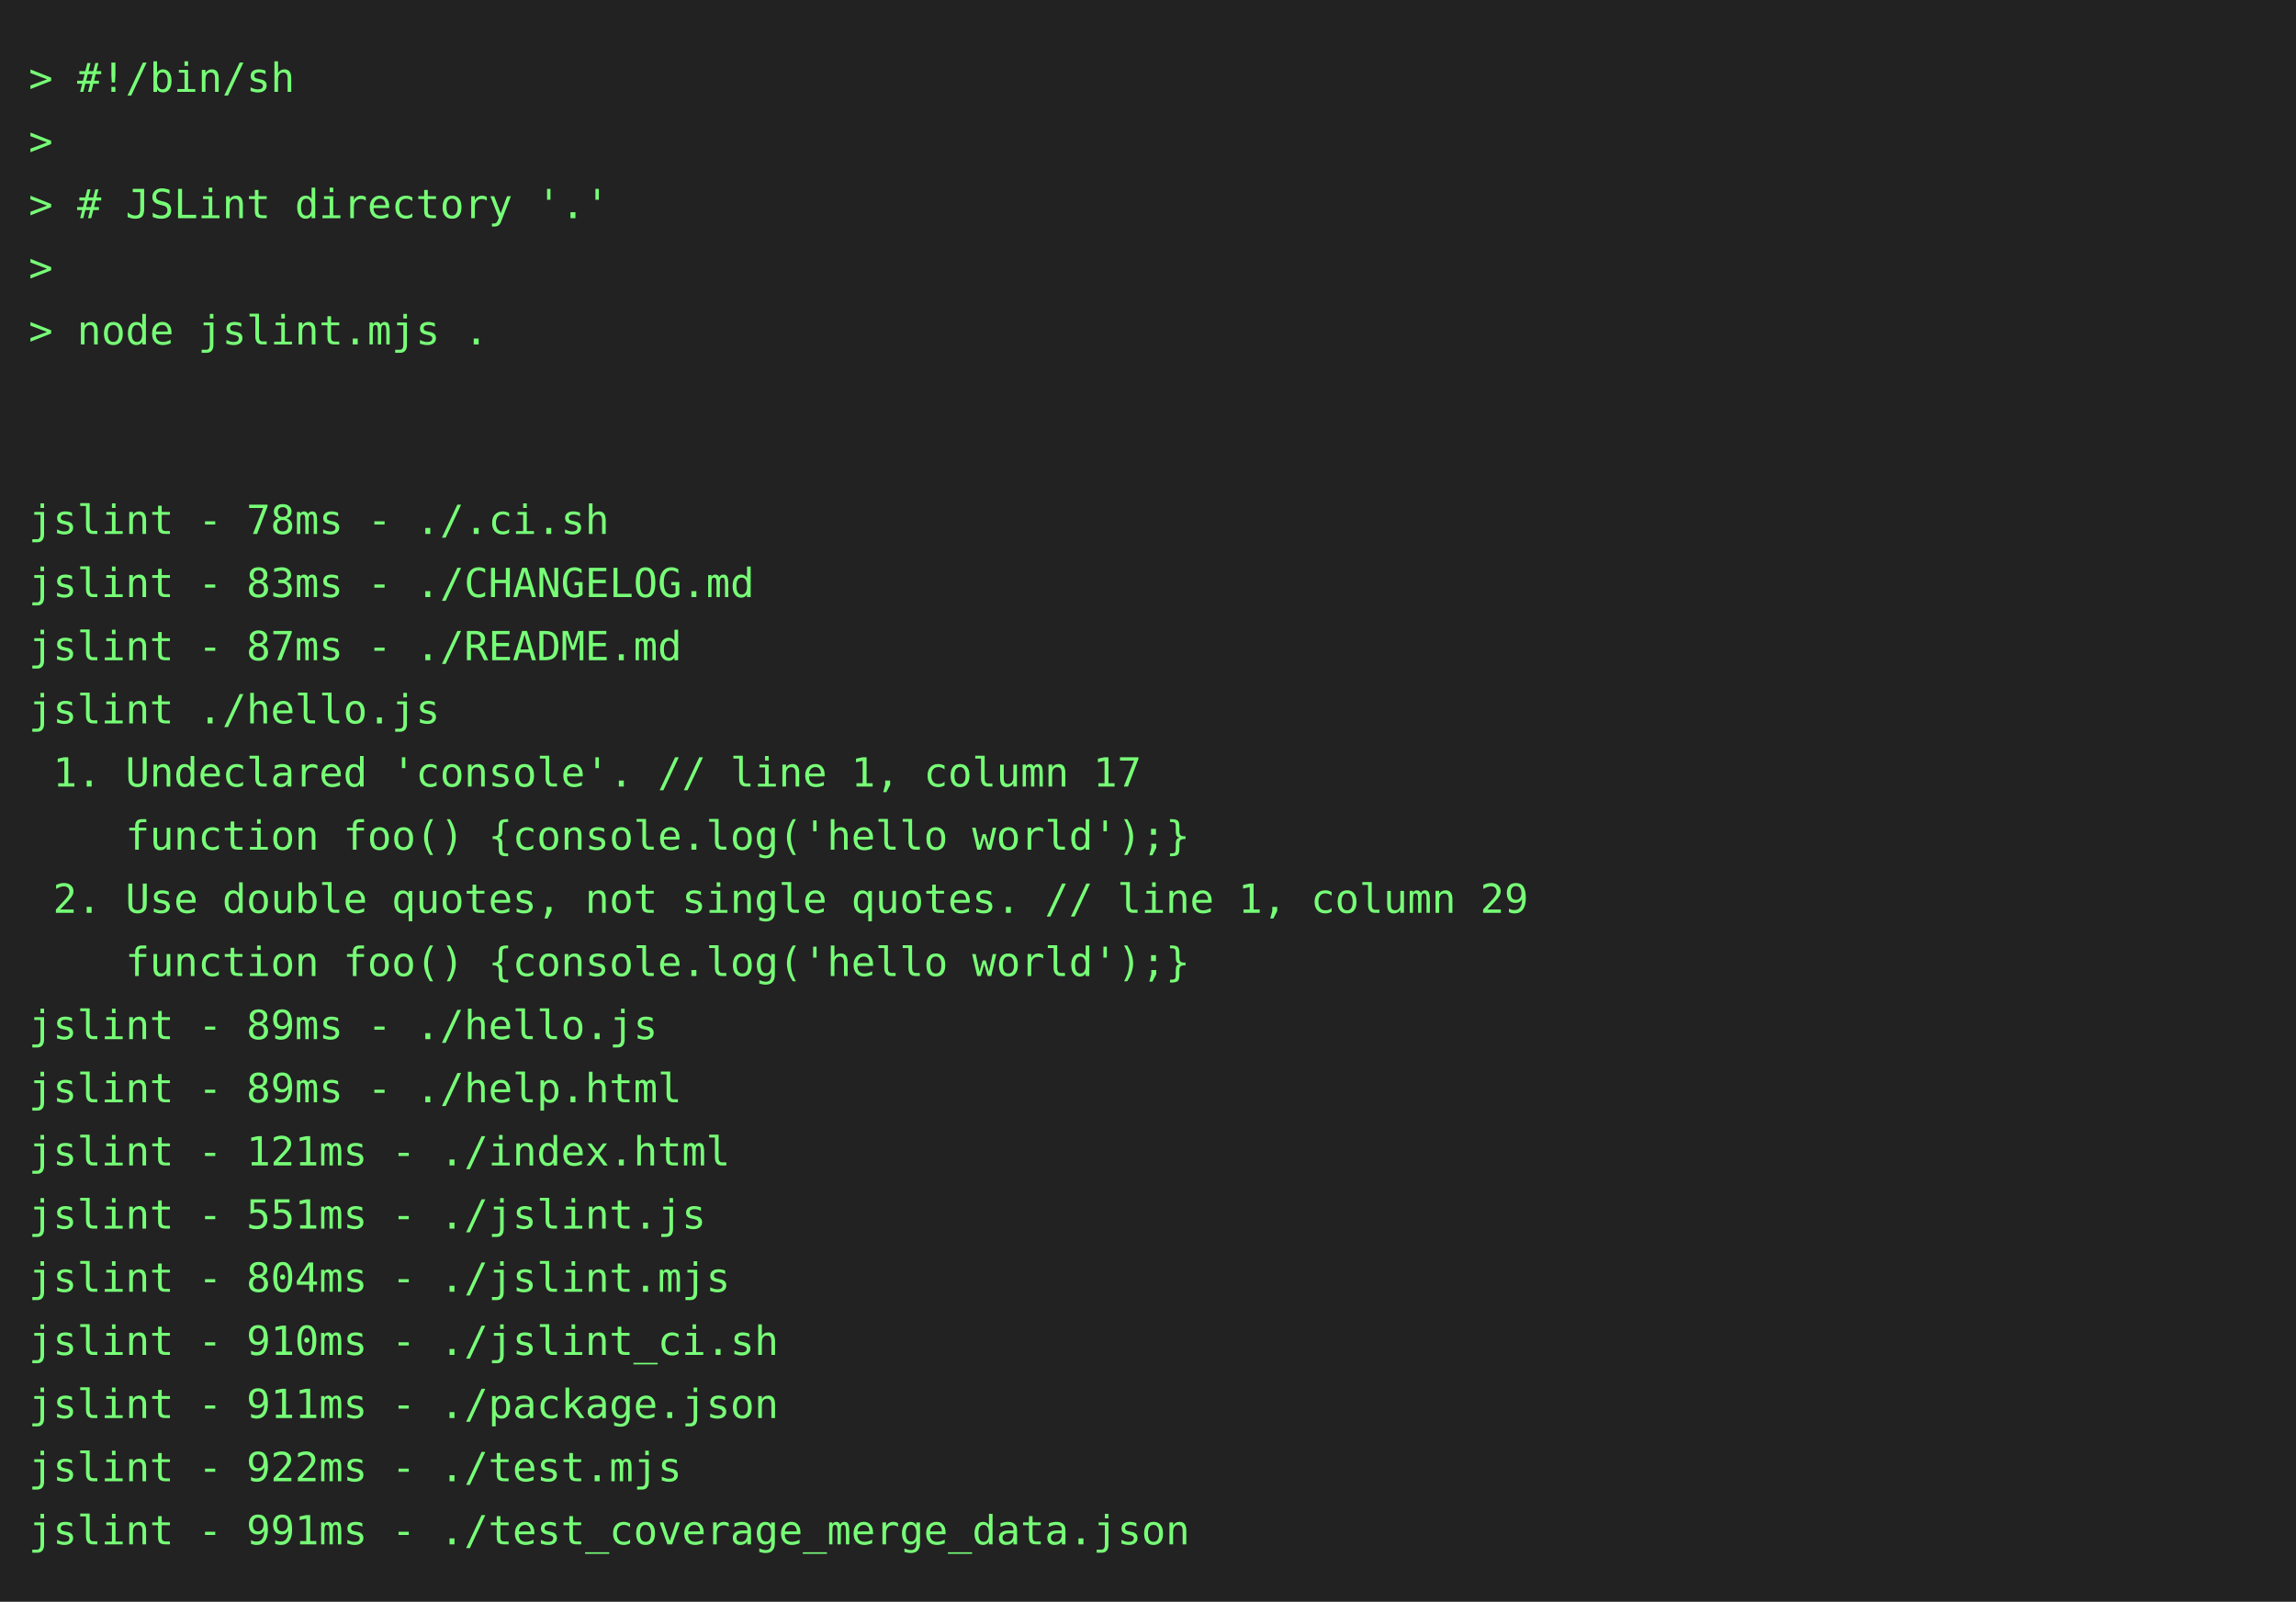
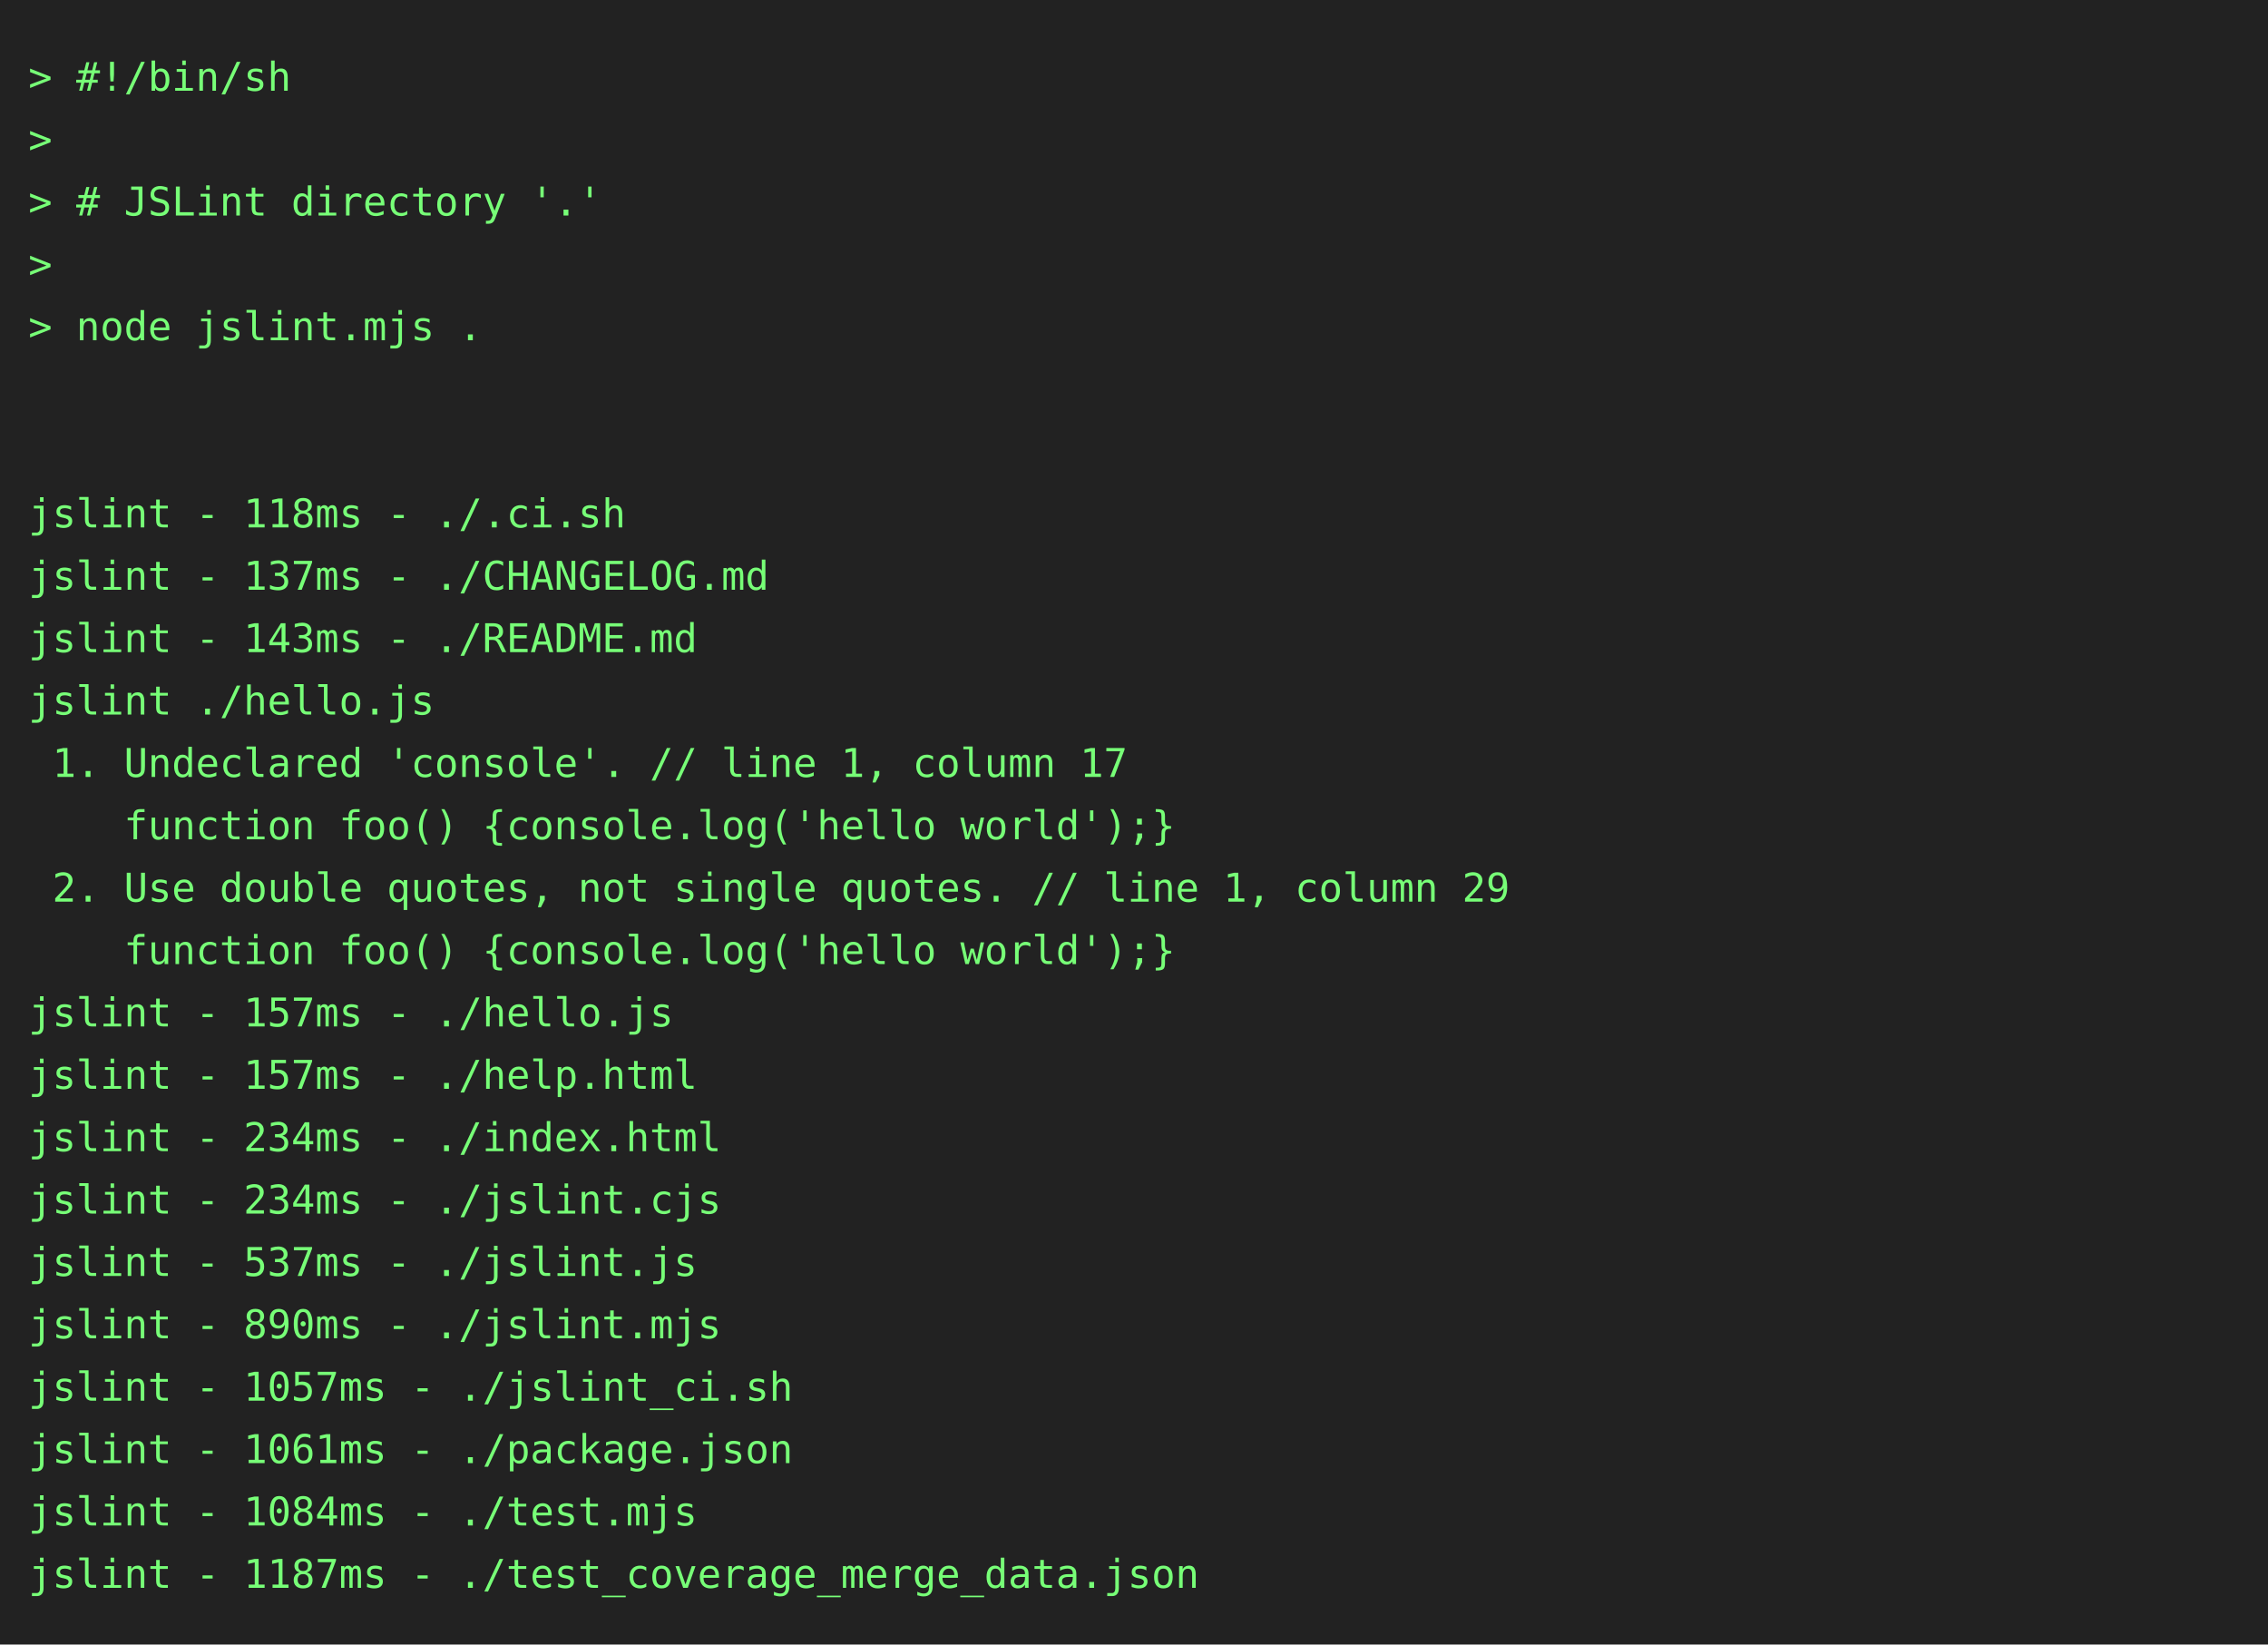
- <svg xmlns="http://www.w3.org/2000/svg" height="558" width="800">
-   <rect height="558" fill="#222" width="800" />
+ <svg xmlns="http://www.w3.org/2000/svg" height="580" width="800">
+   <rect height="580" fill="#222" width="800" />
  <text fill="#7f7" font-family="consolas, menlo, monospace" font-size="14" xml:space="preserve">
    <tspan lengthAdjust="spacingAndGlyphs" textLength="768" x="10" y="32">&gt; #!/bin/sh                                                                                      </tspan>
    <tspan lengthAdjust="spacingAndGlyphs" textLength="768" x="10" y="54">&gt;                                                                                                </tspan>
    <tspan lengthAdjust="spacingAndGlyphs" textLength="768" x="10" y="76">&gt; # JSLint directory '.'                                                                         </tspan>
    <tspan lengthAdjust="spacingAndGlyphs" textLength="768" x="10" y="98">&gt;                                                                                                </tspan>
    <tspan lengthAdjust="spacingAndGlyphs" textLength="768" x="10" y="120">&gt; node jslint.mjs .                                                                              </tspan>
    <tspan lengthAdjust="spacingAndGlyphs" textLength="768" x="10" y="142">                                                                                                 </tspan>
    <tspan lengthAdjust="spacingAndGlyphs" textLength="768" x="10" y="164">                                                                                                 </tspan>
-     <tspan lengthAdjust="spacingAndGlyphs" textLength="768" x="10" y="186">jslint - 78ms - ./.ci.sh                                                                         </tspan>
-     <tspan lengthAdjust="spacingAndGlyphs" textLength="768" x="10" y="208">jslint - 83ms - ./CHANGELOG.md                                                                   </tspan>
-     <tspan lengthAdjust="spacingAndGlyphs" textLength="768" x="10" y="230">jslint - 87ms - ./README.md                                                                      </tspan>
+     <tspan lengthAdjust="spacingAndGlyphs" textLength="768" x="10" y="186">jslint - 118ms - ./.ci.sh                                                                        </tspan>
+     <tspan lengthAdjust="spacingAndGlyphs" textLength="768" x="10" y="208">jslint - 137ms - ./CHANGELOG.md                                                                  </tspan>
+     <tspan lengthAdjust="spacingAndGlyphs" textLength="768" x="10" y="230">jslint - 143ms - ./README.md                                                                     </tspan>
    <tspan lengthAdjust="spacingAndGlyphs" textLength="768" x="10" y="252">jslint ./hello.js                                                                                </tspan>
    <tspan lengthAdjust="spacingAndGlyphs" textLength="768" x="10" y="274"> 1. Undeclared 'console'. // line 1, column 17                                                   </tspan>
    <tspan lengthAdjust="spacingAndGlyphs" textLength="768" x="10" y="296">    function foo() {console.log('hello world');}                                                 </tspan>
    <tspan lengthAdjust="spacingAndGlyphs" textLength="768" x="10" y="318"> 2. Use double quotes, not single quotes. // line 1, column 29                                   </tspan>
    <tspan lengthAdjust="spacingAndGlyphs" textLength="768" x="10" y="340">    function foo() {console.log('hello world');}                                                 </tspan>
-     <tspan lengthAdjust="spacingAndGlyphs" textLength="768" x="10" y="362">jslint - 89ms - ./hello.js                                                                       </tspan>
-     <tspan lengthAdjust="spacingAndGlyphs" textLength="768" x="10" y="384">jslint - 89ms - ./help.html                                                                      </tspan>
-     <tspan lengthAdjust="spacingAndGlyphs" textLength="768" x="10" y="406">jslint - 121ms - ./index.html                                                                    </tspan>
-     <tspan lengthAdjust="spacingAndGlyphs" textLength="768" x="10" y="428">jslint - 551ms - ./jslint.js                                                                     </tspan>
-     <tspan lengthAdjust="spacingAndGlyphs" textLength="768" x="10" y="450">jslint - 804ms - ./jslint.mjs                                                                    </tspan>
-     <tspan lengthAdjust="spacingAndGlyphs" textLength="768" x="10" y="472">jslint - 910ms - ./jslint_ci.sh                                                                  </tspan>
-     <tspan lengthAdjust="spacingAndGlyphs" textLength="768" x="10" y="494">jslint - 911ms - ./package.json                                                                  </tspan>
-     <tspan lengthAdjust="spacingAndGlyphs" textLength="768" x="10" y="516">jslint - 922ms - ./test.mjs                                                                      </tspan>
-     <tspan lengthAdjust="spacingAndGlyphs" textLength="768" x="10" y="538">jslint - 991ms - ./test_coverage_merge_data.json                                                 </tspan>
+     <tspan lengthAdjust="spacingAndGlyphs" textLength="768" x="10" y="362">jslint - 157ms - ./hello.js                                                                      </tspan>
+     <tspan lengthAdjust="spacingAndGlyphs" textLength="768" x="10" y="384">jslint - 157ms - ./help.html                                                                     </tspan>
+     <tspan lengthAdjust="spacingAndGlyphs" textLength="768" x="10" y="406">jslint - 234ms - ./index.html                                                                    </tspan>
+     <tspan lengthAdjust="spacingAndGlyphs" textLength="768" x="10" y="428">jslint - 234ms - ./jslint.cjs                                                                    </tspan>
+     <tspan lengthAdjust="spacingAndGlyphs" textLength="768" x="10" y="450">jslint - 537ms - ./jslint.js                                                                     </tspan>
+     <tspan lengthAdjust="spacingAndGlyphs" textLength="768" x="10" y="472">jslint - 890ms - ./jslint.mjs                                                                    </tspan>
+     <tspan lengthAdjust="spacingAndGlyphs" textLength="768" x="10" y="494">jslint - 1057ms - ./jslint_ci.sh                                                                 </tspan>
+     <tspan lengthAdjust="spacingAndGlyphs" textLength="768" x="10" y="516">jslint - 1061ms - ./package.json                                                                 </tspan>
+     <tspan lengthAdjust="spacingAndGlyphs" textLength="768" x="10" y="538">jslint - 1084ms - ./test.mjs                                                                     </tspan>
+     <tspan lengthAdjust="spacingAndGlyphs" textLength="768" x="10" y="560">jslint - 1187ms - ./test_coverage_merge_data.json                                                </tspan>
  </text>
</svg>
